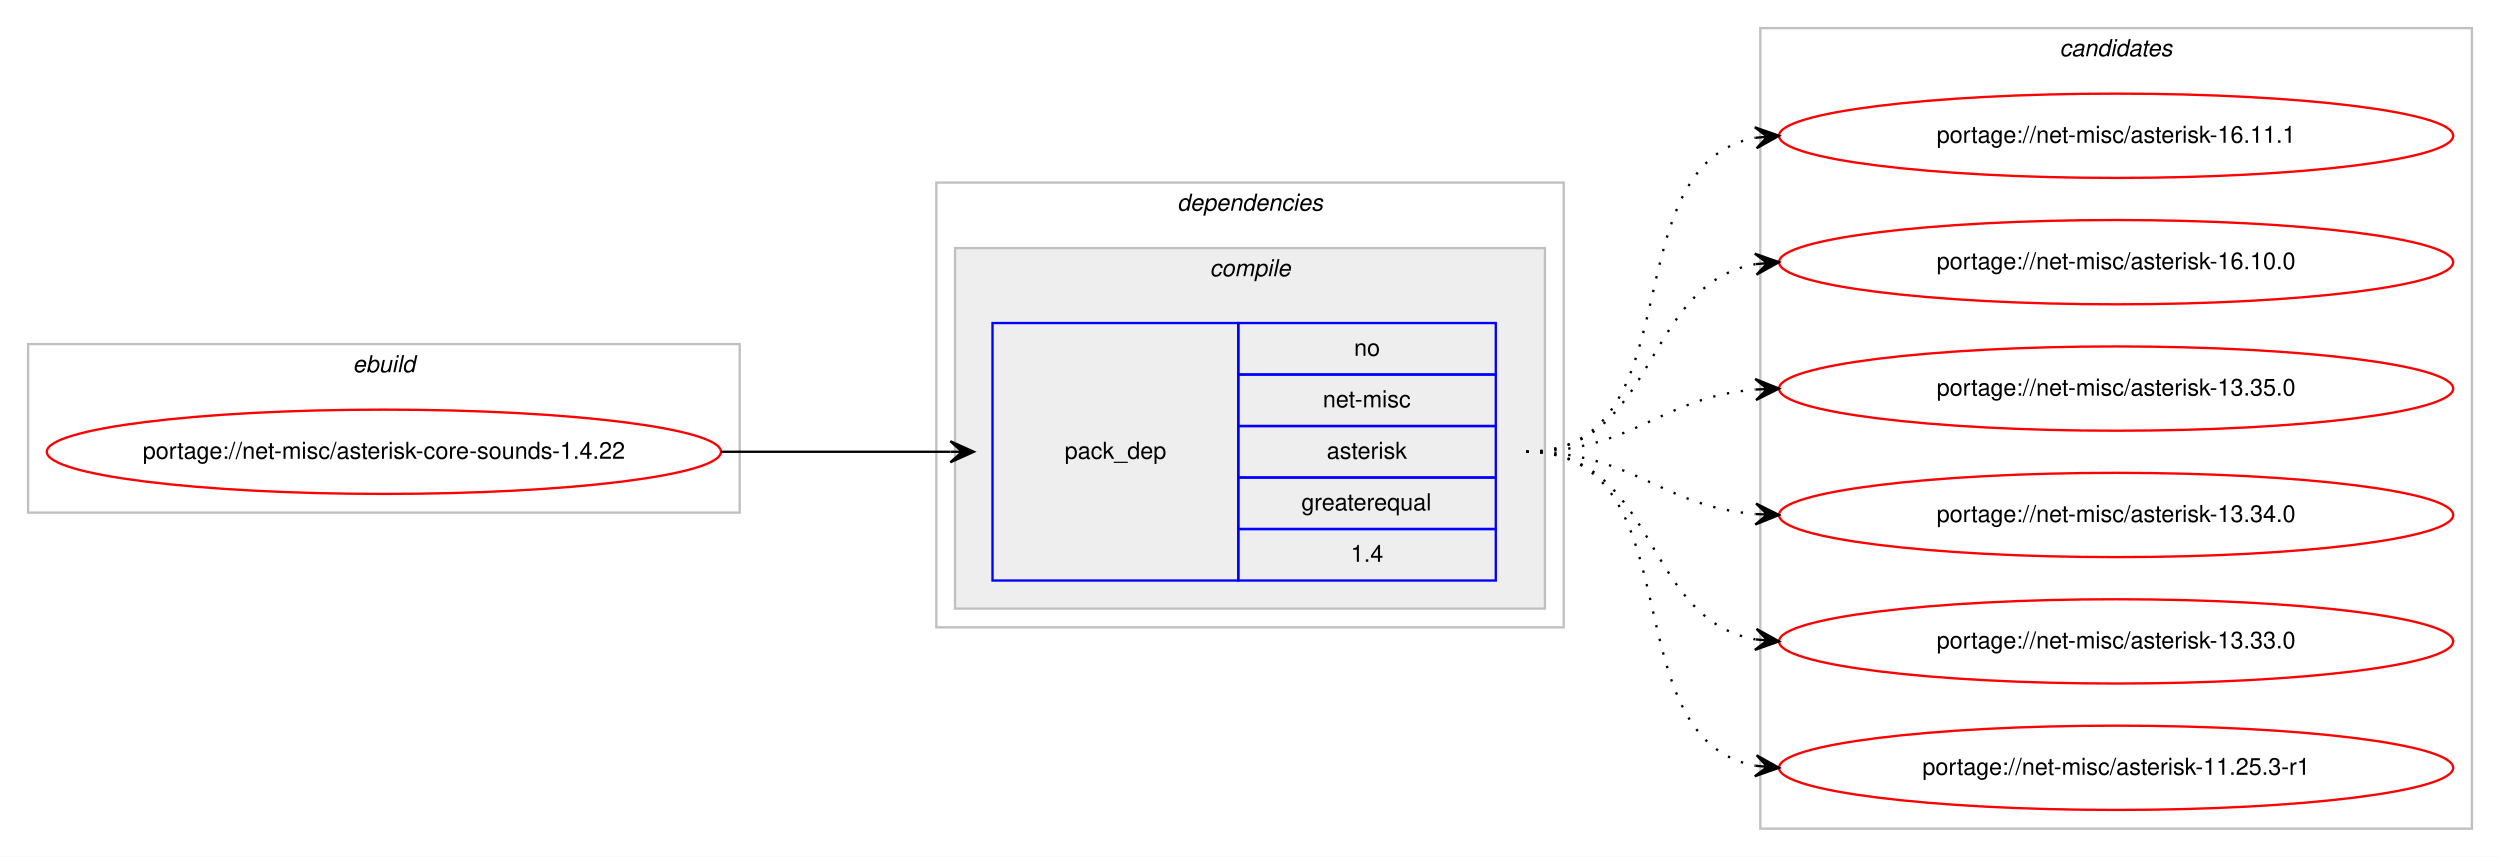
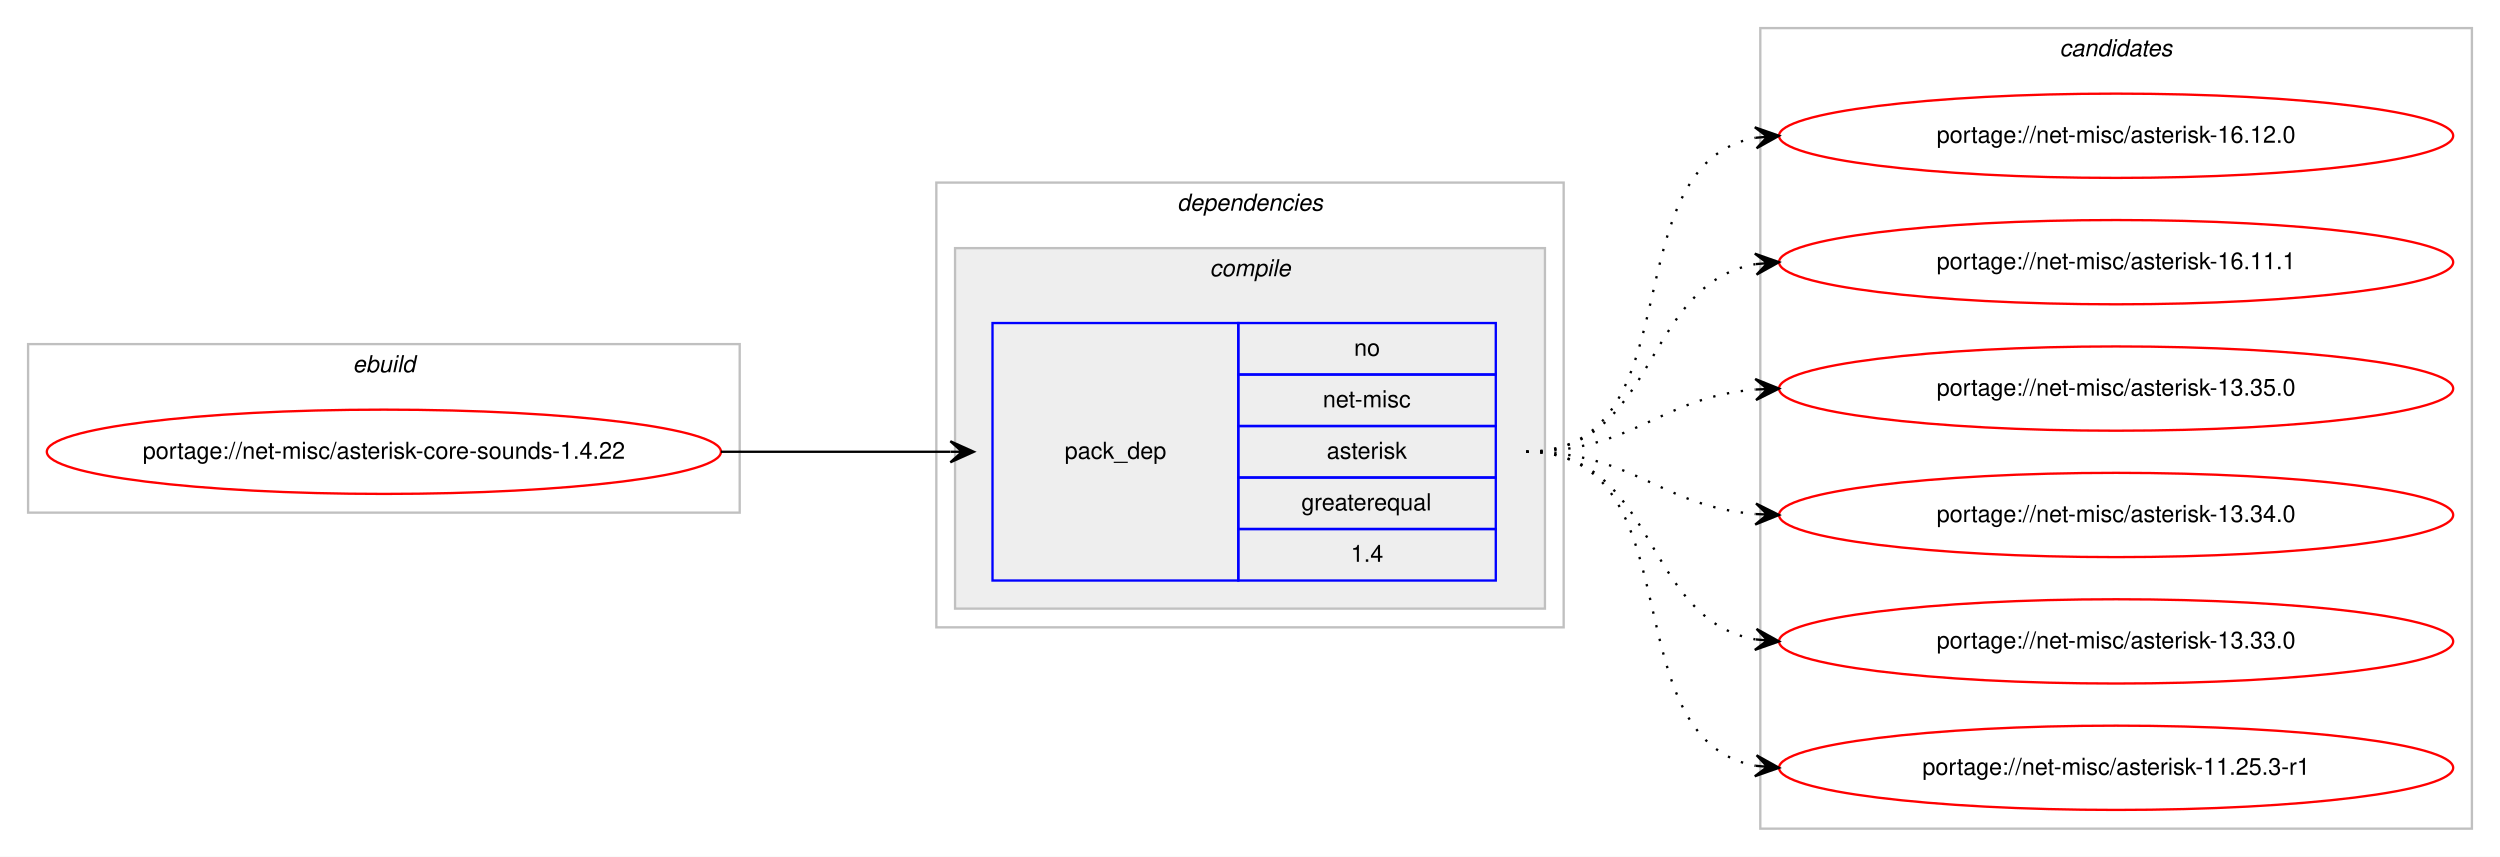
<svg xmlns="http://www.w3.org/2000/svg" xmlns:xlink="http://www.w3.org/1999/xlink" width="1068pt" height="366pt" viewBox="0.00 0.00 1068.00 366.00">
  <g id="graph0" class="graph" transform="scale(1 1) rotate(0) translate(4 362)">
    <polygon fill="#ffffff" stroke="transparent" points="-4,4 -4,-362 1064,-362 1064,4 -4,4" />
    <g id="clust1" class="cluster">
      <polygon fill="none" stroke="#c0c0c0" points="8,-143 8,-215 312,-215 312,-143 8,-143" />
      <text text-anchor="start" x="146.663" y="-203" font-family="Helvetica,sans-Serif" font-style="italic" font-size="10.00" fill="#000000">ebuild</text>
    </g>
    <g id="clust2" class="cluster">
      <polygon fill="none" stroke="#c0c0c0" points="396,-94 396,-284 664,-284 664,-94 396,-94" />
      <text text-anchor="start" x="498.875" y="-272" font-family="Helvetica,sans-Serif" font-style="italic" font-size="10.00" fill="#000000">dependencies</text>
    </g>
    <g id="clust3" class="cluster">
      <polygon fill="#eeeeee" stroke="#c0c0c0" points="404,-102 404,-256 656,-256 656,-102 404,-102" />
      <text text-anchor="start" x="512.778" y="-244" font-family="Helvetica,sans-Serif" font-style="italic" font-size="10.00" fill="#000000">compile</text>
    </g>
    <g id="clust7" class="cluster">
      <polygon fill="none" stroke="#c0c0c0" points="748,-8 748,-350 1052,-350 1052,-8 748,-8" />
      <text text-anchor="start" x="875.824" y="-338" font-family="Helvetica,sans-Serif" font-style="italic" font-size="10.00" fill="#000000">candidates</text>
    </g>
    <g id="node1" class="node">
      <g id="a_node1">
        <a xlink:href="../net-misc/asterisk-core-sounds-1.4.22.svg" xlink:title="portage://net-misc/asterisk-core-sounds-1.4.22">
          <ellipse fill="none" stroke="#ff0000" cx="160" cy="-169" rx="144" ry="18" />
          <text text-anchor="middle" x="160" y="-166" font-family="Helvetica,sans-Serif" font-size="10.00" fill="#000000">portage://net-misc/asterisk-core-sounds-1.4.22</text>
        </a>
      </g>
    </g>
    <g id="node2" class="node">
      <polygon fill="none" stroke="#0000ff" points="420,-114 420,-224 525,-224 525,-114 420,-114" />
      <text text-anchor="start" x="450.823" y="-166" font-family="Helvetica,sans-Serif" font-size="10.00" fill="#000000">pack_dep</text>
      <polygon fill="none" stroke="#0000ff" points="525,-202 525,-224 635,-224 635,-202 525,-202" />
      <text text-anchor="start" x="574.441" y="-210" font-family="Helvetica,sans-Serif" font-size="10.00" fill="#000000">no</text>
      <polygon fill="none" stroke="#0000ff" points="525,-180 525,-202 635,-202 635,-180 525,-180" />
      <text text-anchor="start" x="561.113" y="-188" font-family="Helvetica,sans-Serif" font-size="10.00" fill="#000000">net-misc</text>
      <polygon fill="none" stroke="#0000ff" points="525,-158 525,-180 635,-180 635,-158 525,-158" />
      <text text-anchor="start" x="562.778" y="-166" font-family="Helvetica,sans-Serif" font-size="10.00" fill="#000000">asterisk</text>
      <polygon fill="none" stroke="#0000ff" points="525,-136 525,-158 635,-158 635,-136 525,-136" />
      <text text-anchor="start" x="551.936" y="-144" font-family="Helvetica,sans-Serif" font-size="10.00" fill="#000000">greaterequal</text>
      <polygon fill="none" stroke="#0000ff" points="525,-114 525,-136 635,-136 635,-114 525,-114" />
      <text text-anchor="start" x="573.052" y="-122" font-family="Helvetica,sans-Serif" font-size="10.00" fill="#000000">1.4</text>
    </g>
    <g id="edge1" class="edge">
      <path fill="none" stroke="#000000" d="M304,-169C348.438,-169 362.02,-169 401.878,-169" />
      <polygon fill="#000000" stroke="#000000" points="412,-169 402,-173.5 407,-169 402,-169 402,-169 402,-169 407,-169 402,-164.5 412,-169 412,-169" />
    </g>
    <g id="node3" class="node">
      <g id="a_node3">
-         <a xlink:href="../net-misc/asterisk-16.11.1.svg" xlink:title="portage://net-misc/asterisk-16.11.1">
+         <a xlink:href="../net-misc/asterisk-16.12.0.svg" xlink:title="portage://net-misc/asterisk-16.12.0">
          <ellipse fill="none" stroke="#ff0000" cx="900" cy="-304" rx="144" ry="18" />
-           <text text-anchor="middle" x="900" y="-301" font-family="Helvetica,sans-Serif" font-size="10.00" fill="#000000">portage://net-misc/asterisk-16.11.1</text>
+           <text text-anchor="middle" x="900" y="-301" font-family="Helvetica,sans-Serif" font-size="10.00" fill="#000000">portage://net-misc/asterisk-16.12.0</text>
        </a>
      </g>
    </g>
    <g id="edge2" class="edge">
      <path fill="none" stroke="#000000" stroke-dasharray="1,5" d="M648,-169C721.236,-169 683.175,-291.64 745.977,-303.138" />
      <polygon fill="#000000" stroke="#000000" points="756,-304 745.651,-307.626 751.018,-303.572 746.037,-303.143 746.037,-303.143 746.037,-303.143 751.018,-303.572 746.423,-298.659 756,-304 756,-304" />
    </g>
    <g id="node4" class="node">
      <g id="a_node4">
-         <a xlink:href="../net-misc/asterisk-16.10.0.svg" xlink:title="portage://net-misc/asterisk-16.10.0">
+         <a xlink:href="../net-misc/asterisk-16.11.1.svg" xlink:title="portage://net-misc/asterisk-16.11.1">
          <ellipse fill="none" stroke="#ff0000" cx="900" cy="-250" rx="144" ry="18" />
-           <text text-anchor="middle" x="900" y="-247" font-family="Helvetica,sans-Serif" font-size="10.00" fill="#000000">portage://net-misc/asterisk-16.10.0</text>
+           <text text-anchor="middle" x="900" y="-247" font-family="Helvetica,sans-Serif" font-size="10.00" fill="#000000">portage://net-misc/asterisk-16.11.1</text>
        </a>
      </g>
    </g>
    <g id="edge3" class="edge">
      <path fill="none" stroke="#000000" stroke-dasharray="1,5" d="M648,-169C704.367,-169 697.189,-240.488 745.861,-249.145" />
      <polygon fill="#000000" stroke="#000000" points="756,-250 745.657,-253.644 751.018,-249.58 746.035,-249.16 746.035,-249.16 746.035,-249.16 751.018,-249.58 746.413,-244.676 756,-250 756,-250" />
    </g>
    <g id="node5" class="node">
      <g id="a_node5">
        <a xlink:href="../net-misc/asterisk-13.35.0.svg" xlink:title="portage://net-misc/asterisk-13.35.0">
          <ellipse fill="none" stroke="#ff0000" cx="900" cy="-196" rx="144" ry="18" />
          <text text-anchor="middle" x="900" y="-193" font-family="Helvetica,sans-Serif" font-size="10.00" fill="#000000">portage://net-misc/asterisk-13.35.0</text>
        </a>
      </g>
    </g>
    <g id="edge4" class="edge">
      <path fill="none" stroke="#000000" stroke-dasharray="1,5" d="M648,-169C693.902,-169 705.004,-192.239 745.876,-195.597" />
      <polygon fill="#000000" stroke="#000000" points="756,-196 745.829,-200.099 751.004,-195.801 746.008,-195.602 746.008,-195.602 746.008,-195.602 751.004,-195.801 746.187,-191.106 756,-196 756,-196" />
    </g>
    <g id="node6" class="node">
      <g id="a_node6">
        <a xlink:href="../net-misc/asterisk-13.34.0.svg" xlink:title="portage://net-misc/asterisk-13.34.0">
          <ellipse fill="none" stroke="#ff0000" cx="900" cy="-142" rx="144" ry="18" />
          <text text-anchor="middle" x="900" y="-139" font-family="Helvetica,sans-Serif" font-size="10.00" fill="#000000">portage://net-misc/asterisk-13.34.0</text>
        </a>
      </g>
    </g>
    <g id="edge5" class="edge">
      <path fill="none" stroke="#000000" stroke-dasharray="1,5" d="M648,-169C693.902,-169 705.004,-145.761 745.876,-142.403" />
      <polygon fill="#000000" stroke="#000000" points="756,-142 746.187,-146.894 751.004,-142.199 746.008,-142.398 746.008,-142.398 746.008,-142.398 751.004,-142.199 745.829,-137.901 756,-142 756,-142" />
    </g>
    <g id="node7" class="node">
      <g id="a_node7">
        <a xlink:href="../net-misc/asterisk-13.33.0.svg" xlink:title="portage://net-misc/asterisk-13.33.0">
          <ellipse fill="none" stroke="#ff0000" cx="900" cy="-88" rx="144" ry="18" />
          <text text-anchor="middle" x="900" y="-85" font-family="Helvetica,sans-Serif" font-size="10.00" fill="#000000">portage://net-misc/asterisk-13.33.0</text>
        </a>
      </g>
    </g>
    <g id="edge6" class="edge">
      <path fill="none" stroke="#000000" stroke-dasharray="1,5" d="M648,-169C704.367,-169 697.189,-97.512 745.861,-88.855" />
      <polygon fill="#000000" stroke="#000000" points="756,-88 746.413,-93.324 751.018,-88.42 746.035,-88.84 746.035,-88.84 746.035,-88.84 751.018,-88.42 745.657,-84.356 756,-88 756,-88" />
    </g>
    <g id="node8" class="node">
      <g id="a_node8">
        <a xlink:href="../net-misc/asterisk-11.25.3-r1.svg" xlink:title="portage://net-misc/asterisk-11.25.3-r1">
          <ellipse fill="none" stroke="#ff0000" cx="900" cy="-34" rx="144" ry="18" />
          <text text-anchor="middle" x="900" y="-31" font-family="Helvetica,sans-Serif" font-size="10.00" fill="#000000">portage://net-misc/asterisk-11.25.3-r1</text>
        </a>
      </g>
    </g>
    <g id="edge7" class="edge">
      <path fill="none" stroke="#000000" stroke-dasharray="1,5" d="M648,-169C721.236,-169 683.175,-46.36 745.977,-34.862" />
      <polygon fill="#000000" stroke="#000000" points="756,-34 746.423,-39.34 751.018,-34.428 746.037,-34.857 746.037,-34.857 746.037,-34.857 751.018,-34.428 745.651,-30.374 756,-34 756,-34" />
    </g>
  </g>
</svg>
